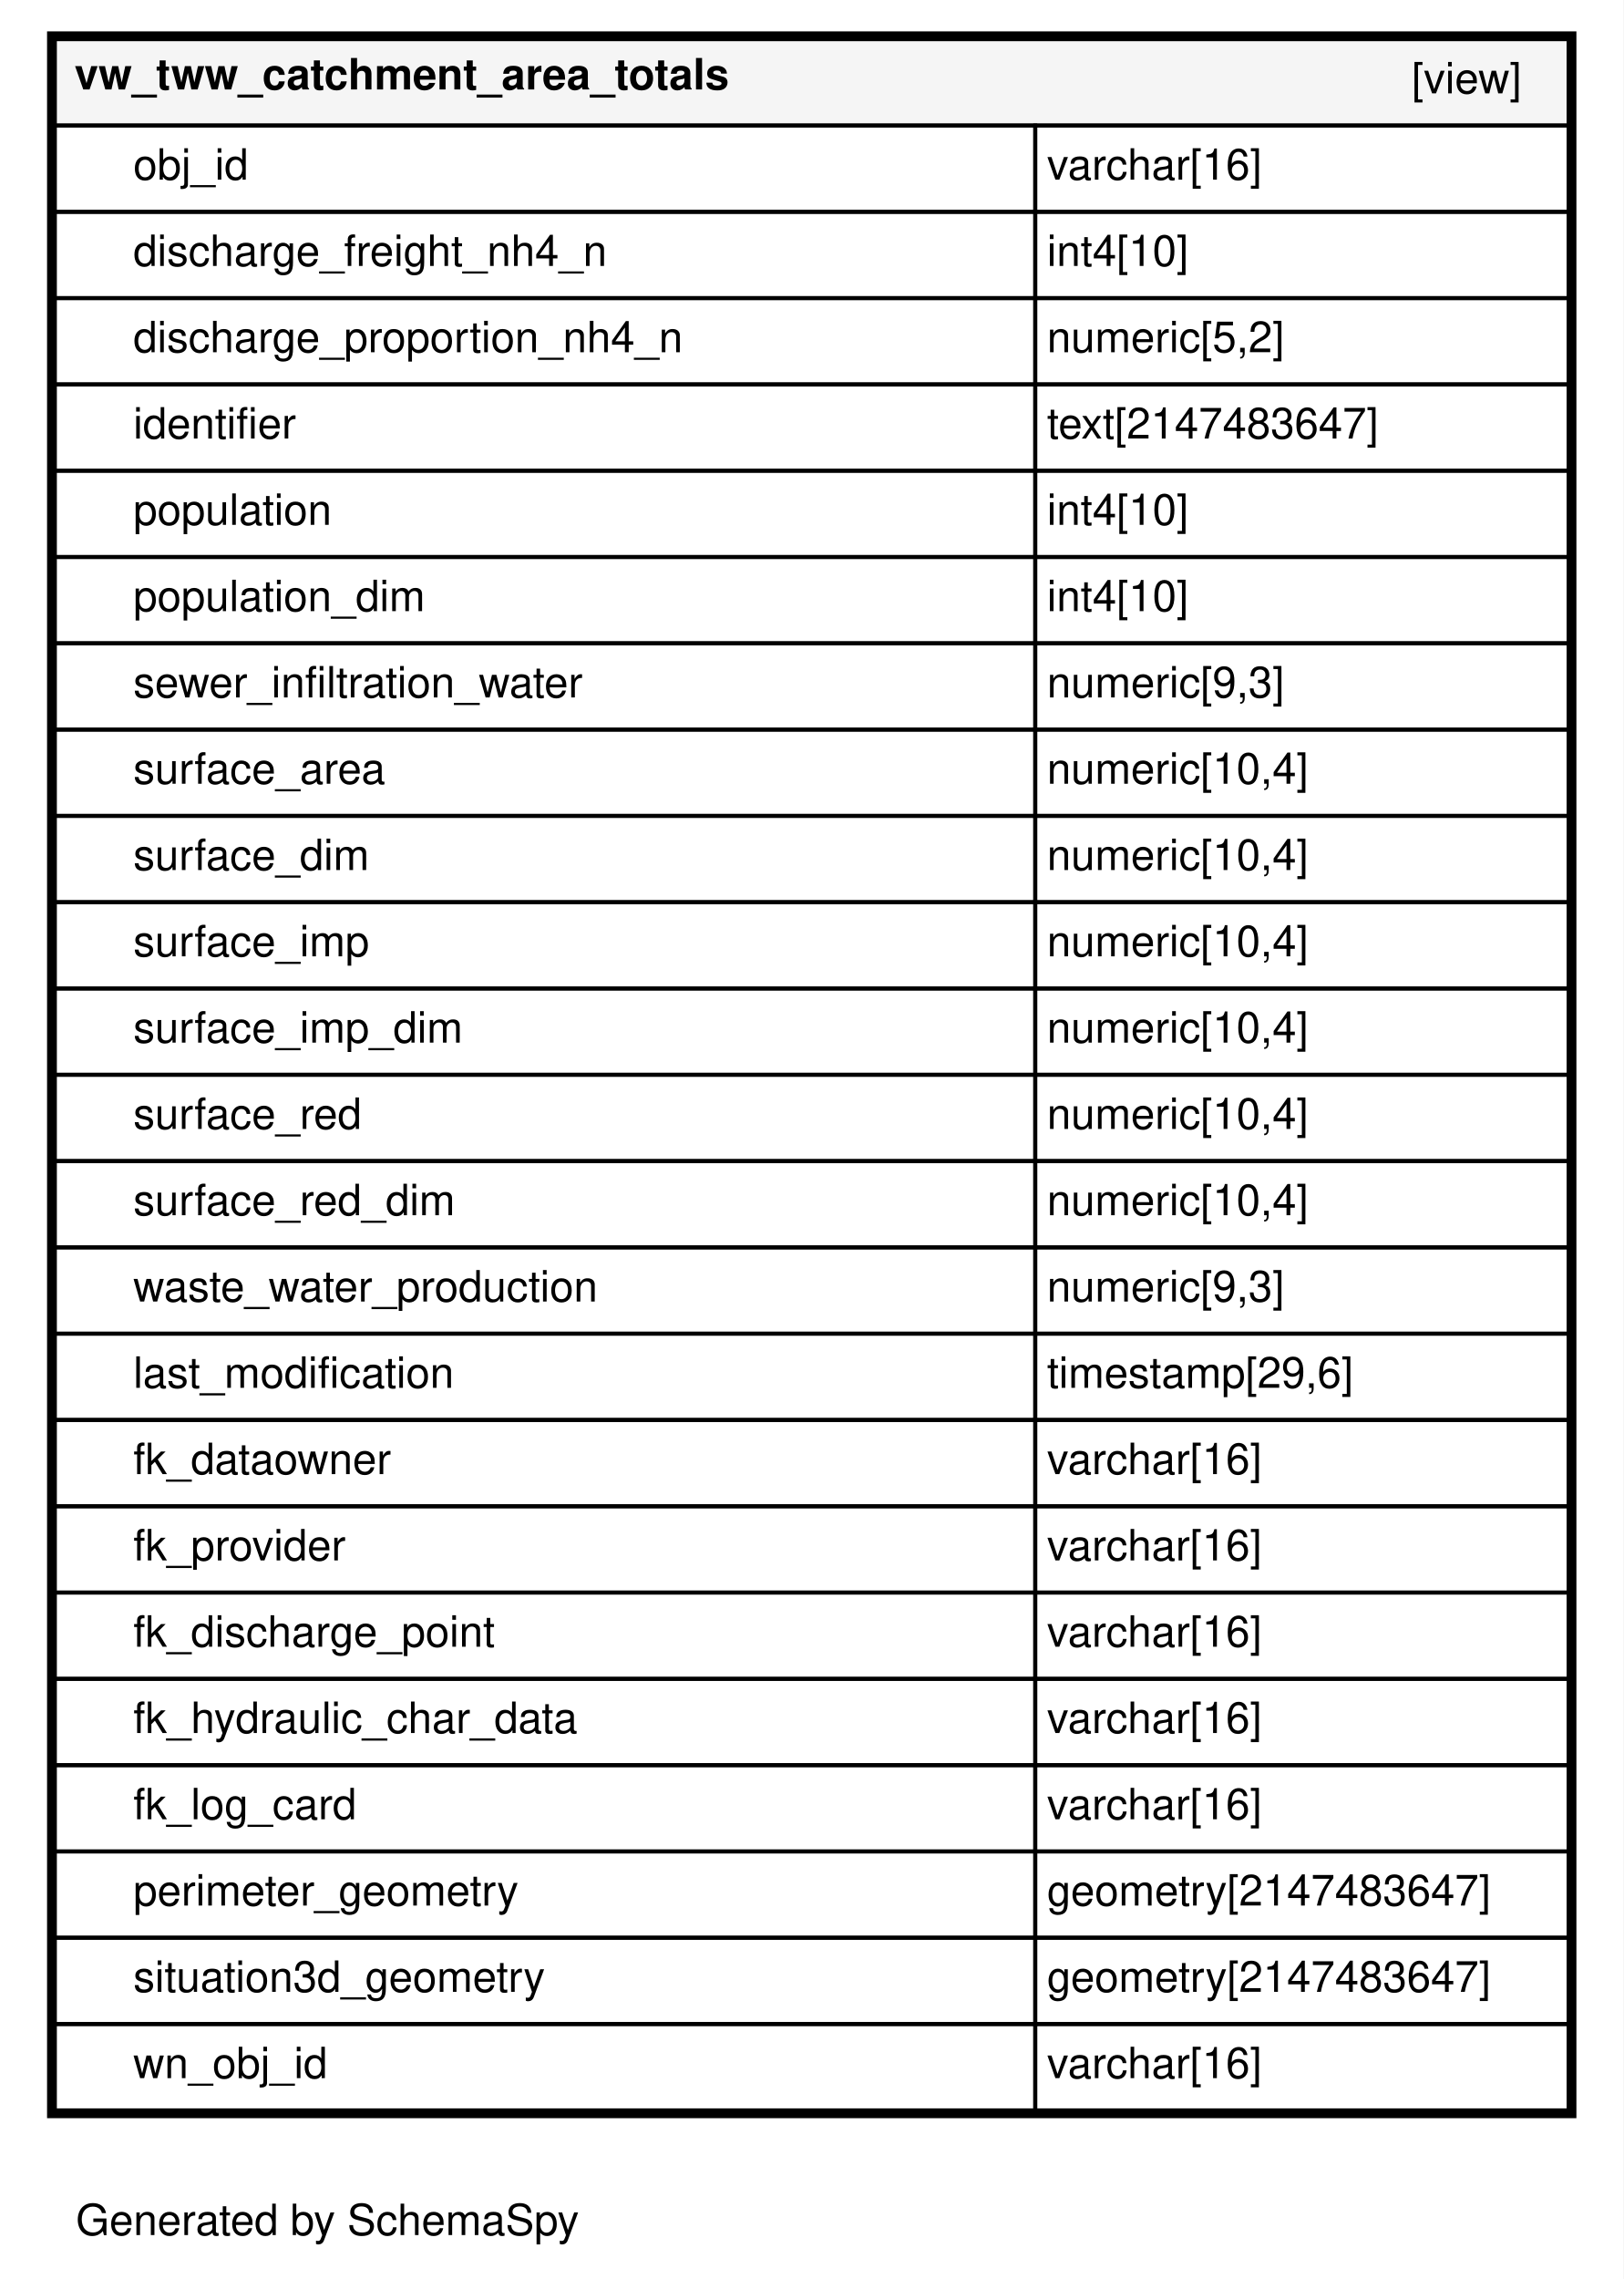
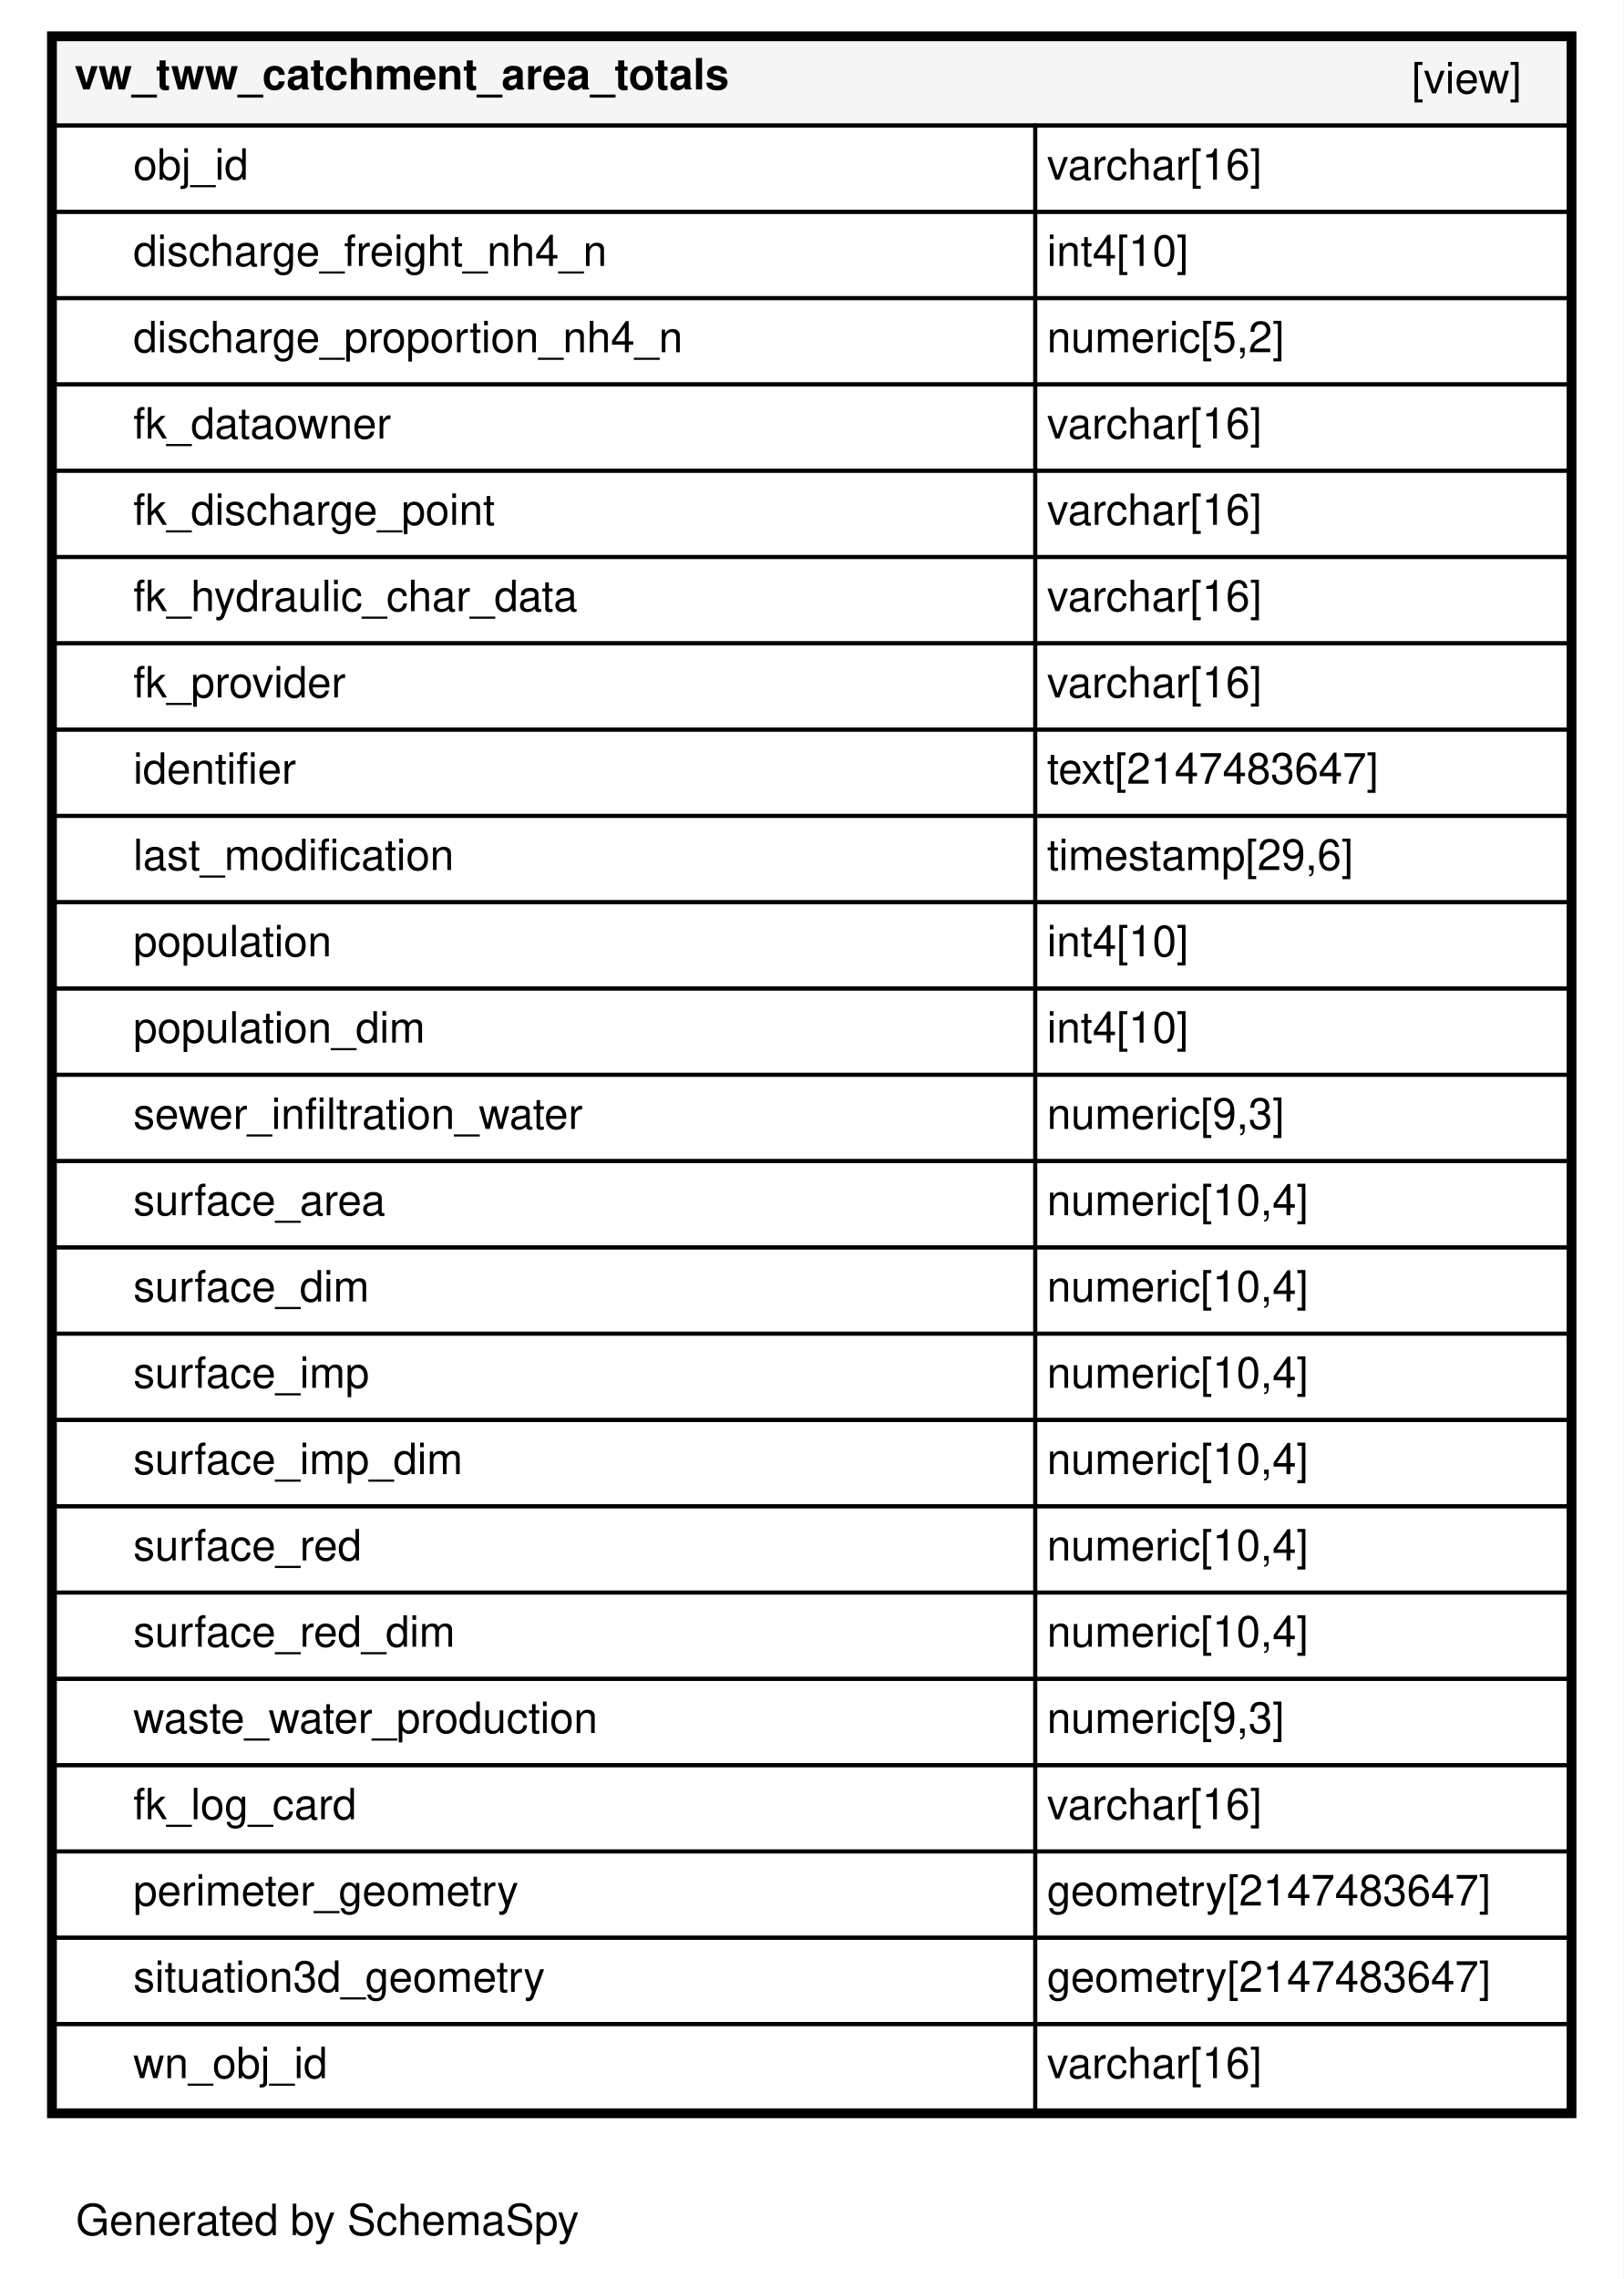
<svg xmlns="http://www.w3.org/2000/svg" xmlns:xlink="http://www.w3.org/1999/xlink" width="414pt" height="581pt" viewBox="0.00 0.00 414.00 581.00">
  <g id="graph0" class="graph" transform="scale(1 1) rotate(0) translate(4 577)">
    <polygon fill="#ffffff" stroke="transparent" points="-4,4 -4,-577 410,-577 410,4 -4,4" />
    <text text-anchor="middle" x="79.5" y="-7.2" font-family="Helvetica,sans-Serif" font-size="11.00">Generated by SchemaSpy</text>
    <g id="node1" class="node">
      <g id="a_node1">
        <a xlink:href="../../tables/vw_tww_catchment_area_totals.html" xlink:title="vw_tww_catchment_area_totals" target="_top">
          <polygon fill="#ffffff" stroke="transparent" points="8,-37 8,-569 398,-569 398,-37 8,-37" />
          <polygon fill="#f5f5f5" stroke="transparent" points="10,-545 10,-567 396,-567 396,-545 10,-545" />
          <polygon fill="none" stroke="black" points="10,-545 10,-567 396,-567 396,-545 10,-545" />
          <text text-anchor="start" x="15" y="-554.2" font-family="Helvetica,sans-Serif" font-weight="bold" font-size="11.00">vw_tww_catchment_area_totals</text>
          <text text-anchor="start" x="356" y="-553.2" font-family="Helvetica,sans-Serif" font-size="11.00">[view]</text>
          <polygon fill="none" stroke="black" points="10,-523 10,-545 260,-545 260,-523 10,-523" />
          <text text-anchor="start" x="30" y="-531.2" font-family="Helvetica,sans-Serif" font-size="11.00">obj_id</text>
          <polygon fill="none" stroke="black" points="260,-523 260,-545 396,-545 396,-523 260,-523" />
          <text text-anchor="start" x="263" y="-531.2" font-family="Helvetica,sans-Serif" font-size="11.00">varchar[16]</text>
          <polygon fill="none" stroke="black" points="10,-501 10,-523 260,-523 260,-501 10,-501" />
          <text text-anchor="start" x="30" y="-509.2" font-family="Helvetica,sans-Serif" font-size="11.00">discharge_freight_nh4_n</text>
          <polygon fill="none" stroke="black" points="260,-501 260,-523 396,-523 396,-501 260,-501" />
          <text text-anchor="start" x="263" y="-509.2" font-family="Helvetica,sans-Serif" font-size="11.00">int4[10]</text>
          <polygon fill="none" stroke="black" points="10,-479 10,-501 260,-501 260,-479 10,-479" />
          <text text-anchor="start" x="30" y="-487.2" font-family="Helvetica,sans-Serif" font-size="11.00">discharge_proportion_nh4_n</text>
          <polygon fill="none" stroke="black" points="260,-479 260,-501 396,-501 396,-479 260,-479" />
          <text text-anchor="start" x="263" y="-487.2" font-family="Helvetica,sans-Serif" font-size="11.00">numeric[5,2]</text>
          <polygon fill="none" stroke="black" points="10,-457 10,-479 260,-479 260,-457 10,-457" />
-           <text text-anchor="start" x="30" y="-465.2" font-family="Helvetica,sans-Serif" font-size="11.00">identifier</text>
+           <text text-anchor="start" x="30" y="-465.2" font-family="Helvetica,sans-Serif" font-size="11.00">fk_dataowner</text>
          <polygon fill="none" stroke="black" points="260,-457 260,-479 396,-479 396,-457 260,-457" />
-           <text text-anchor="start" x="263" y="-465.2" font-family="Helvetica,sans-Serif" font-size="11.00">text[2147483647]</text>
+           <text text-anchor="start" x="263" y="-465.2" font-family="Helvetica,sans-Serif" font-size="11.00">varchar[16]</text>
          <polygon fill="none" stroke="black" points="10,-435 10,-457 260,-457 260,-435 10,-435" />
-           <text text-anchor="start" x="30" y="-443.2" font-family="Helvetica,sans-Serif" font-size="11.00">population</text>
+           <text text-anchor="start" x="30" y="-443.2" font-family="Helvetica,sans-Serif" font-size="11.00">fk_discharge_point</text>
          <polygon fill="none" stroke="black" points="260,-435 260,-457 396,-457 396,-435 260,-435" />
-           <text text-anchor="start" x="263" y="-443.2" font-family="Helvetica,sans-Serif" font-size="11.00">int4[10]</text>
+           <text text-anchor="start" x="263" y="-443.2" font-family="Helvetica,sans-Serif" font-size="11.00">varchar[16]</text>
          <polygon fill="none" stroke="black" points="10,-413 10,-435 260,-435 260,-413 10,-413" />
-           <text text-anchor="start" x="30" y="-421.2" font-family="Helvetica,sans-Serif" font-size="11.00">population_dim</text>
+           <text text-anchor="start" x="30" y="-421.2" font-family="Helvetica,sans-Serif" font-size="11.00">fk_hydraulic_char_data</text>
          <polygon fill="none" stroke="black" points="260,-413 260,-435 396,-435 396,-413 260,-413" />
-           <text text-anchor="start" x="263" y="-421.2" font-family="Helvetica,sans-Serif" font-size="11.00">int4[10]</text>
+           <text text-anchor="start" x="263" y="-421.2" font-family="Helvetica,sans-Serif" font-size="11.00">varchar[16]</text>
          <polygon fill="none" stroke="black" points="10,-391 10,-413 260,-413 260,-391 10,-391" />
-           <text text-anchor="start" x="30" y="-399.2" font-family="Helvetica,sans-Serif" font-size="11.00">sewer_infiltration_water</text>
+           <text text-anchor="start" x="30" y="-399.2" font-family="Helvetica,sans-Serif" font-size="11.00">fk_provider</text>
          <polygon fill="none" stroke="black" points="260,-391 260,-413 396,-413 396,-391 260,-391" />
-           <text text-anchor="start" x="263" y="-399.2" font-family="Helvetica,sans-Serif" font-size="11.00">numeric[9,3]</text>
+           <text text-anchor="start" x="263" y="-399.2" font-family="Helvetica,sans-Serif" font-size="11.00">varchar[16]</text>
          <polygon fill="none" stroke="black" points="10,-369 10,-391 260,-391 260,-369 10,-369" />
-           <text text-anchor="start" x="30" y="-377.2" font-family="Helvetica,sans-Serif" font-size="11.00">surface_area</text>
+           <text text-anchor="start" x="30" y="-377.2" font-family="Helvetica,sans-Serif" font-size="11.00">identifier</text>
          <polygon fill="none" stroke="black" points="260,-369 260,-391 396,-391 396,-369 260,-369" />
-           <text text-anchor="start" x="263" y="-377.2" font-family="Helvetica,sans-Serif" font-size="11.00">numeric[10,4]</text>
+           <text text-anchor="start" x="263" y="-377.2" font-family="Helvetica,sans-Serif" font-size="11.00">text[2147483647]</text>
          <polygon fill="none" stroke="black" points="10,-347 10,-369 260,-369 260,-347 10,-347" />
-           <text text-anchor="start" x="30" y="-355.2" font-family="Helvetica,sans-Serif" font-size="11.00">surface_dim</text>
+           <text text-anchor="start" x="30" y="-355.2" font-family="Helvetica,sans-Serif" font-size="11.00">last_modification</text>
          <polygon fill="none" stroke="black" points="260,-347 260,-369 396,-369 396,-347 260,-347" />
-           <text text-anchor="start" x="263" y="-355.2" font-family="Helvetica,sans-Serif" font-size="11.00">numeric[10,4]</text>
+           <text text-anchor="start" x="263" y="-355.2" font-family="Helvetica,sans-Serif" font-size="11.00">timestamp[29,6]</text>
          <polygon fill="none" stroke="black" points="10,-325 10,-347 260,-347 260,-325 10,-325" />
-           <text text-anchor="start" x="30" y="-333.2" font-family="Helvetica,sans-Serif" font-size="11.00">surface_imp</text>
+           <text text-anchor="start" x="30" y="-333.2" font-family="Helvetica,sans-Serif" font-size="11.00">population</text>
          <polygon fill="none" stroke="black" points="260,-325 260,-347 396,-347 396,-325 260,-325" />
-           <text text-anchor="start" x="263" y="-333.2" font-family="Helvetica,sans-Serif" font-size="11.00">numeric[10,4]</text>
+           <text text-anchor="start" x="263" y="-333.2" font-family="Helvetica,sans-Serif" font-size="11.00">int4[10]</text>
          <polygon fill="none" stroke="black" points="10,-303 10,-325 260,-325 260,-303 10,-303" />
-           <text text-anchor="start" x="30" y="-311.2" font-family="Helvetica,sans-Serif" font-size="11.00">surface_imp_dim</text>
+           <text text-anchor="start" x="30" y="-311.2" font-family="Helvetica,sans-Serif" font-size="11.00">population_dim</text>
          <polygon fill="none" stroke="black" points="260,-303 260,-325 396,-325 396,-303 260,-303" />
-           <text text-anchor="start" x="263" y="-311.2" font-family="Helvetica,sans-Serif" font-size="11.00">numeric[10,4]</text>
+           <text text-anchor="start" x="263" y="-311.2" font-family="Helvetica,sans-Serif" font-size="11.00">int4[10]</text>
          <polygon fill="none" stroke="black" points="10,-281 10,-303 260,-303 260,-281 10,-281" />
-           <text text-anchor="start" x="30" y="-289.2" font-family="Helvetica,sans-Serif" font-size="11.00">surface_red</text>
+           <text text-anchor="start" x="30" y="-289.2" font-family="Helvetica,sans-Serif" font-size="11.00">sewer_infiltration_water</text>
          <polygon fill="none" stroke="black" points="260,-281 260,-303 396,-303 396,-281 260,-281" />
-           <text text-anchor="start" x="263" y="-289.2" font-family="Helvetica,sans-Serif" font-size="11.00">numeric[10,4]</text>
+           <text text-anchor="start" x="263" y="-289.2" font-family="Helvetica,sans-Serif" font-size="11.00">numeric[9,3]</text>
          <polygon fill="none" stroke="black" points="10,-259 10,-281 260,-281 260,-259 10,-259" />
-           <text text-anchor="start" x="30" y="-267.2" font-family="Helvetica,sans-Serif" font-size="11.00">surface_red_dim</text>
+           <text text-anchor="start" x="30" y="-267.2" font-family="Helvetica,sans-Serif" font-size="11.00">surface_area</text>
          <polygon fill="none" stroke="black" points="260,-259 260,-281 396,-281 396,-259 260,-259" />
          <text text-anchor="start" x="263" y="-267.2" font-family="Helvetica,sans-Serif" font-size="11.00">numeric[10,4]</text>
          <polygon fill="none" stroke="black" points="10,-237 10,-259 260,-259 260,-237 10,-237" />
-           <text text-anchor="start" x="30" y="-245.2" font-family="Helvetica,sans-Serif" font-size="11.00">waste_water_production</text>
+           <text text-anchor="start" x="30" y="-245.2" font-family="Helvetica,sans-Serif" font-size="11.00">surface_dim</text>
          <polygon fill="none" stroke="black" points="260,-237 260,-259 396,-259 396,-237 260,-237" />
-           <text text-anchor="start" x="263" y="-245.2" font-family="Helvetica,sans-Serif" font-size="11.00">numeric[9,3]</text>
+           <text text-anchor="start" x="263" y="-245.2" font-family="Helvetica,sans-Serif" font-size="11.00">numeric[10,4]</text>
          <polygon fill="none" stroke="black" points="10,-215 10,-237 260,-237 260,-215 10,-215" />
-           <text text-anchor="start" x="30" y="-223.2" font-family="Helvetica,sans-Serif" font-size="11.00">last_modification</text>
+           <text text-anchor="start" x="30" y="-223.2" font-family="Helvetica,sans-Serif" font-size="11.00">surface_imp</text>
          <polygon fill="none" stroke="black" points="260,-215 260,-237 396,-237 396,-215 260,-215" />
-           <text text-anchor="start" x="263" y="-223.2" font-family="Helvetica,sans-Serif" font-size="11.00">timestamp[29,6]</text>
+           <text text-anchor="start" x="263" y="-223.2" font-family="Helvetica,sans-Serif" font-size="11.00">numeric[10,4]</text>
          <polygon fill="none" stroke="black" points="10,-193 10,-215 260,-215 260,-193 10,-193" />
-           <text text-anchor="start" x="30" y="-201.2" font-family="Helvetica,sans-Serif" font-size="11.00">fk_dataowner</text>
+           <text text-anchor="start" x="30" y="-201.2" font-family="Helvetica,sans-Serif" font-size="11.00">surface_imp_dim</text>
          <polygon fill="none" stroke="black" points="260,-193 260,-215 396,-215 396,-193 260,-193" />
-           <text text-anchor="start" x="263" y="-201.2" font-family="Helvetica,sans-Serif" font-size="11.00">varchar[16]</text>
+           <text text-anchor="start" x="263" y="-201.2" font-family="Helvetica,sans-Serif" font-size="11.00">numeric[10,4]</text>
          <polygon fill="none" stroke="black" points="10,-171 10,-193 260,-193 260,-171 10,-171" />
-           <text text-anchor="start" x="30" y="-179.2" font-family="Helvetica,sans-Serif" font-size="11.00">fk_provider</text>
+           <text text-anchor="start" x="30" y="-179.2" font-family="Helvetica,sans-Serif" font-size="11.00">surface_red</text>
          <polygon fill="none" stroke="black" points="260,-171 260,-193 396,-193 396,-171 260,-171" />
-           <text text-anchor="start" x="263" y="-179.2" font-family="Helvetica,sans-Serif" font-size="11.00">varchar[16]</text>
+           <text text-anchor="start" x="263" y="-179.2" font-family="Helvetica,sans-Serif" font-size="11.00">numeric[10,4]</text>
          <polygon fill="none" stroke="black" points="10,-149 10,-171 260,-171 260,-149 10,-149" />
-           <text text-anchor="start" x="30" y="-157.2" font-family="Helvetica,sans-Serif" font-size="11.00">fk_discharge_point</text>
+           <text text-anchor="start" x="30" y="-157.2" font-family="Helvetica,sans-Serif" font-size="11.00">surface_red_dim</text>
          <polygon fill="none" stroke="black" points="260,-149 260,-171 396,-171 396,-149 260,-149" />
-           <text text-anchor="start" x="263" y="-157.2" font-family="Helvetica,sans-Serif" font-size="11.00">varchar[16]</text>
+           <text text-anchor="start" x="263" y="-157.2" font-family="Helvetica,sans-Serif" font-size="11.00">numeric[10,4]</text>
          <polygon fill="none" stroke="black" points="10,-127 10,-149 260,-149 260,-127 10,-127" />
-           <text text-anchor="start" x="30" y="-135.2" font-family="Helvetica,sans-Serif" font-size="11.00">fk_hydraulic_char_data</text>
+           <text text-anchor="start" x="30" y="-135.2" font-family="Helvetica,sans-Serif" font-size="11.00">waste_water_production</text>
          <polygon fill="none" stroke="black" points="260,-127 260,-149 396,-149 396,-127 260,-127" />
-           <text text-anchor="start" x="263" y="-135.2" font-family="Helvetica,sans-Serif" font-size="11.00">varchar[16]</text>
+           <text text-anchor="start" x="263" y="-135.2" font-family="Helvetica,sans-Serif" font-size="11.00">numeric[9,3]</text>
          <polygon fill="none" stroke="black" points="10,-105 10,-127 260,-127 260,-105 10,-105" />
          <text text-anchor="start" x="30" y="-113.2" font-family="Helvetica,sans-Serif" font-size="11.00">fk_log_card</text>
          <polygon fill="none" stroke="black" points="260,-105 260,-127 396,-127 396,-105 260,-105" />
          <text text-anchor="start" x="263" y="-113.2" font-family="Helvetica,sans-Serif" font-size="11.00">varchar[16]</text>
          <polygon fill="none" stroke="black" points="10,-83 10,-105 260,-105 260,-83 10,-83" />
          <text text-anchor="start" x="30" y="-91.2" font-family="Helvetica,sans-Serif" font-size="11.00">perimeter_geometry</text>
          <polygon fill="none" stroke="black" points="260,-83 260,-105 396,-105 396,-83 260,-83" />
          <text text-anchor="start" x="263" y="-91.2" font-family="Helvetica,sans-Serif" font-size="11.00">geometry[2147483647]</text>
          <polygon fill="none" stroke="black" points="10,-61 10,-83 260,-83 260,-61 10,-61" />
          <text text-anchor="start" x="30" y="-69.2" font-family="Helvetica,sans-Serif" font-size="11.00">situation3d_geometry</text>
          <polygon fill="none" stroke="black" points="260,-61 260,-83 396,-83 396,-61 260,-61" />
          <text text-anchor="start" x="263" y="-69.2" font-family="Helvetica,sans-Serif" font-size="11.00">geometry[2147483647]</text>
          <polygon fill="none" stroke="black" points="10,-39 10,-61 260,-61 260,-39 10,-39" />
          <text text-anchor="start" x="30" y="-47.2" font-family="Helvetica,sans-Serif" font-size="11.00">wn_obj_id</text>
          <polygon fill="none" stroke="black" points="260,-39 260,-61 396,-61 396,-39 260,-39" />
          <text text-anchor="start" x="263" y="-47.2" font-family="Helvetica,sans-Serif" font-size="11.00">varchar[16]</text>
          <polygon fill="none" stroke="black" stroke-width="2" points="9,-38 9,-568 397,-568 397,-38 9,-38" />
        </a>
      </g>
    </g>
  </g>
</svg>
